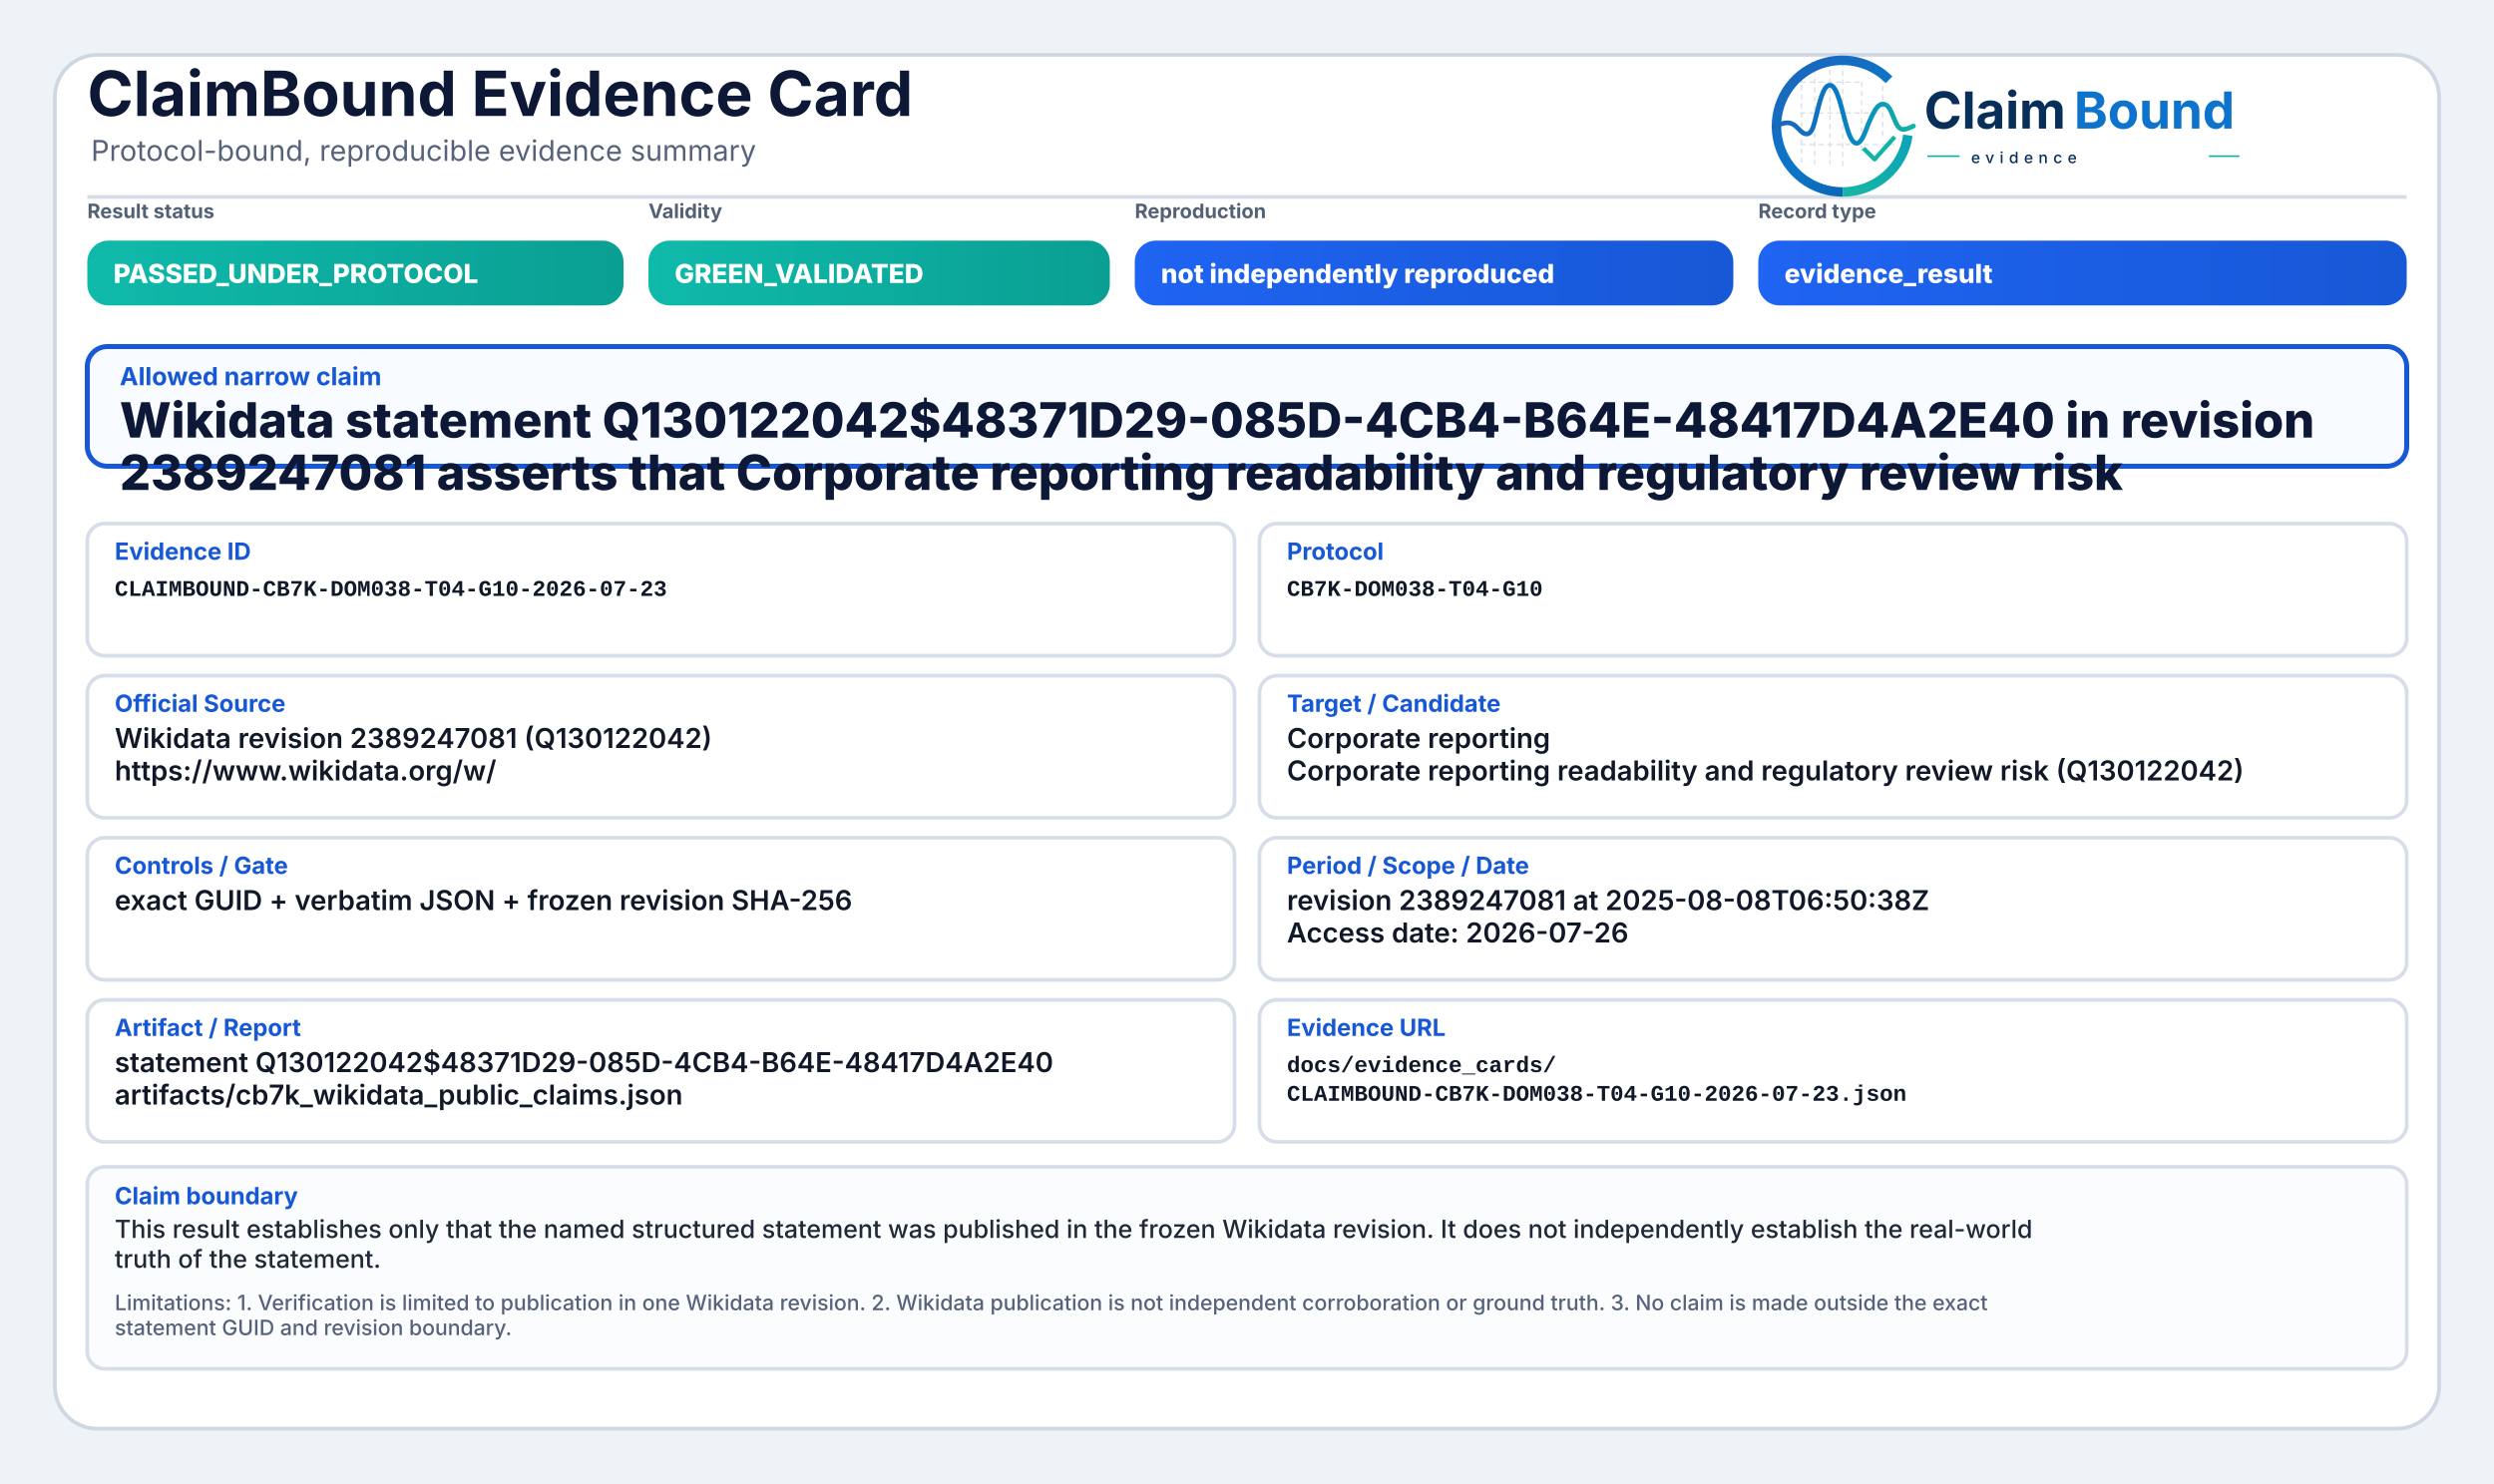
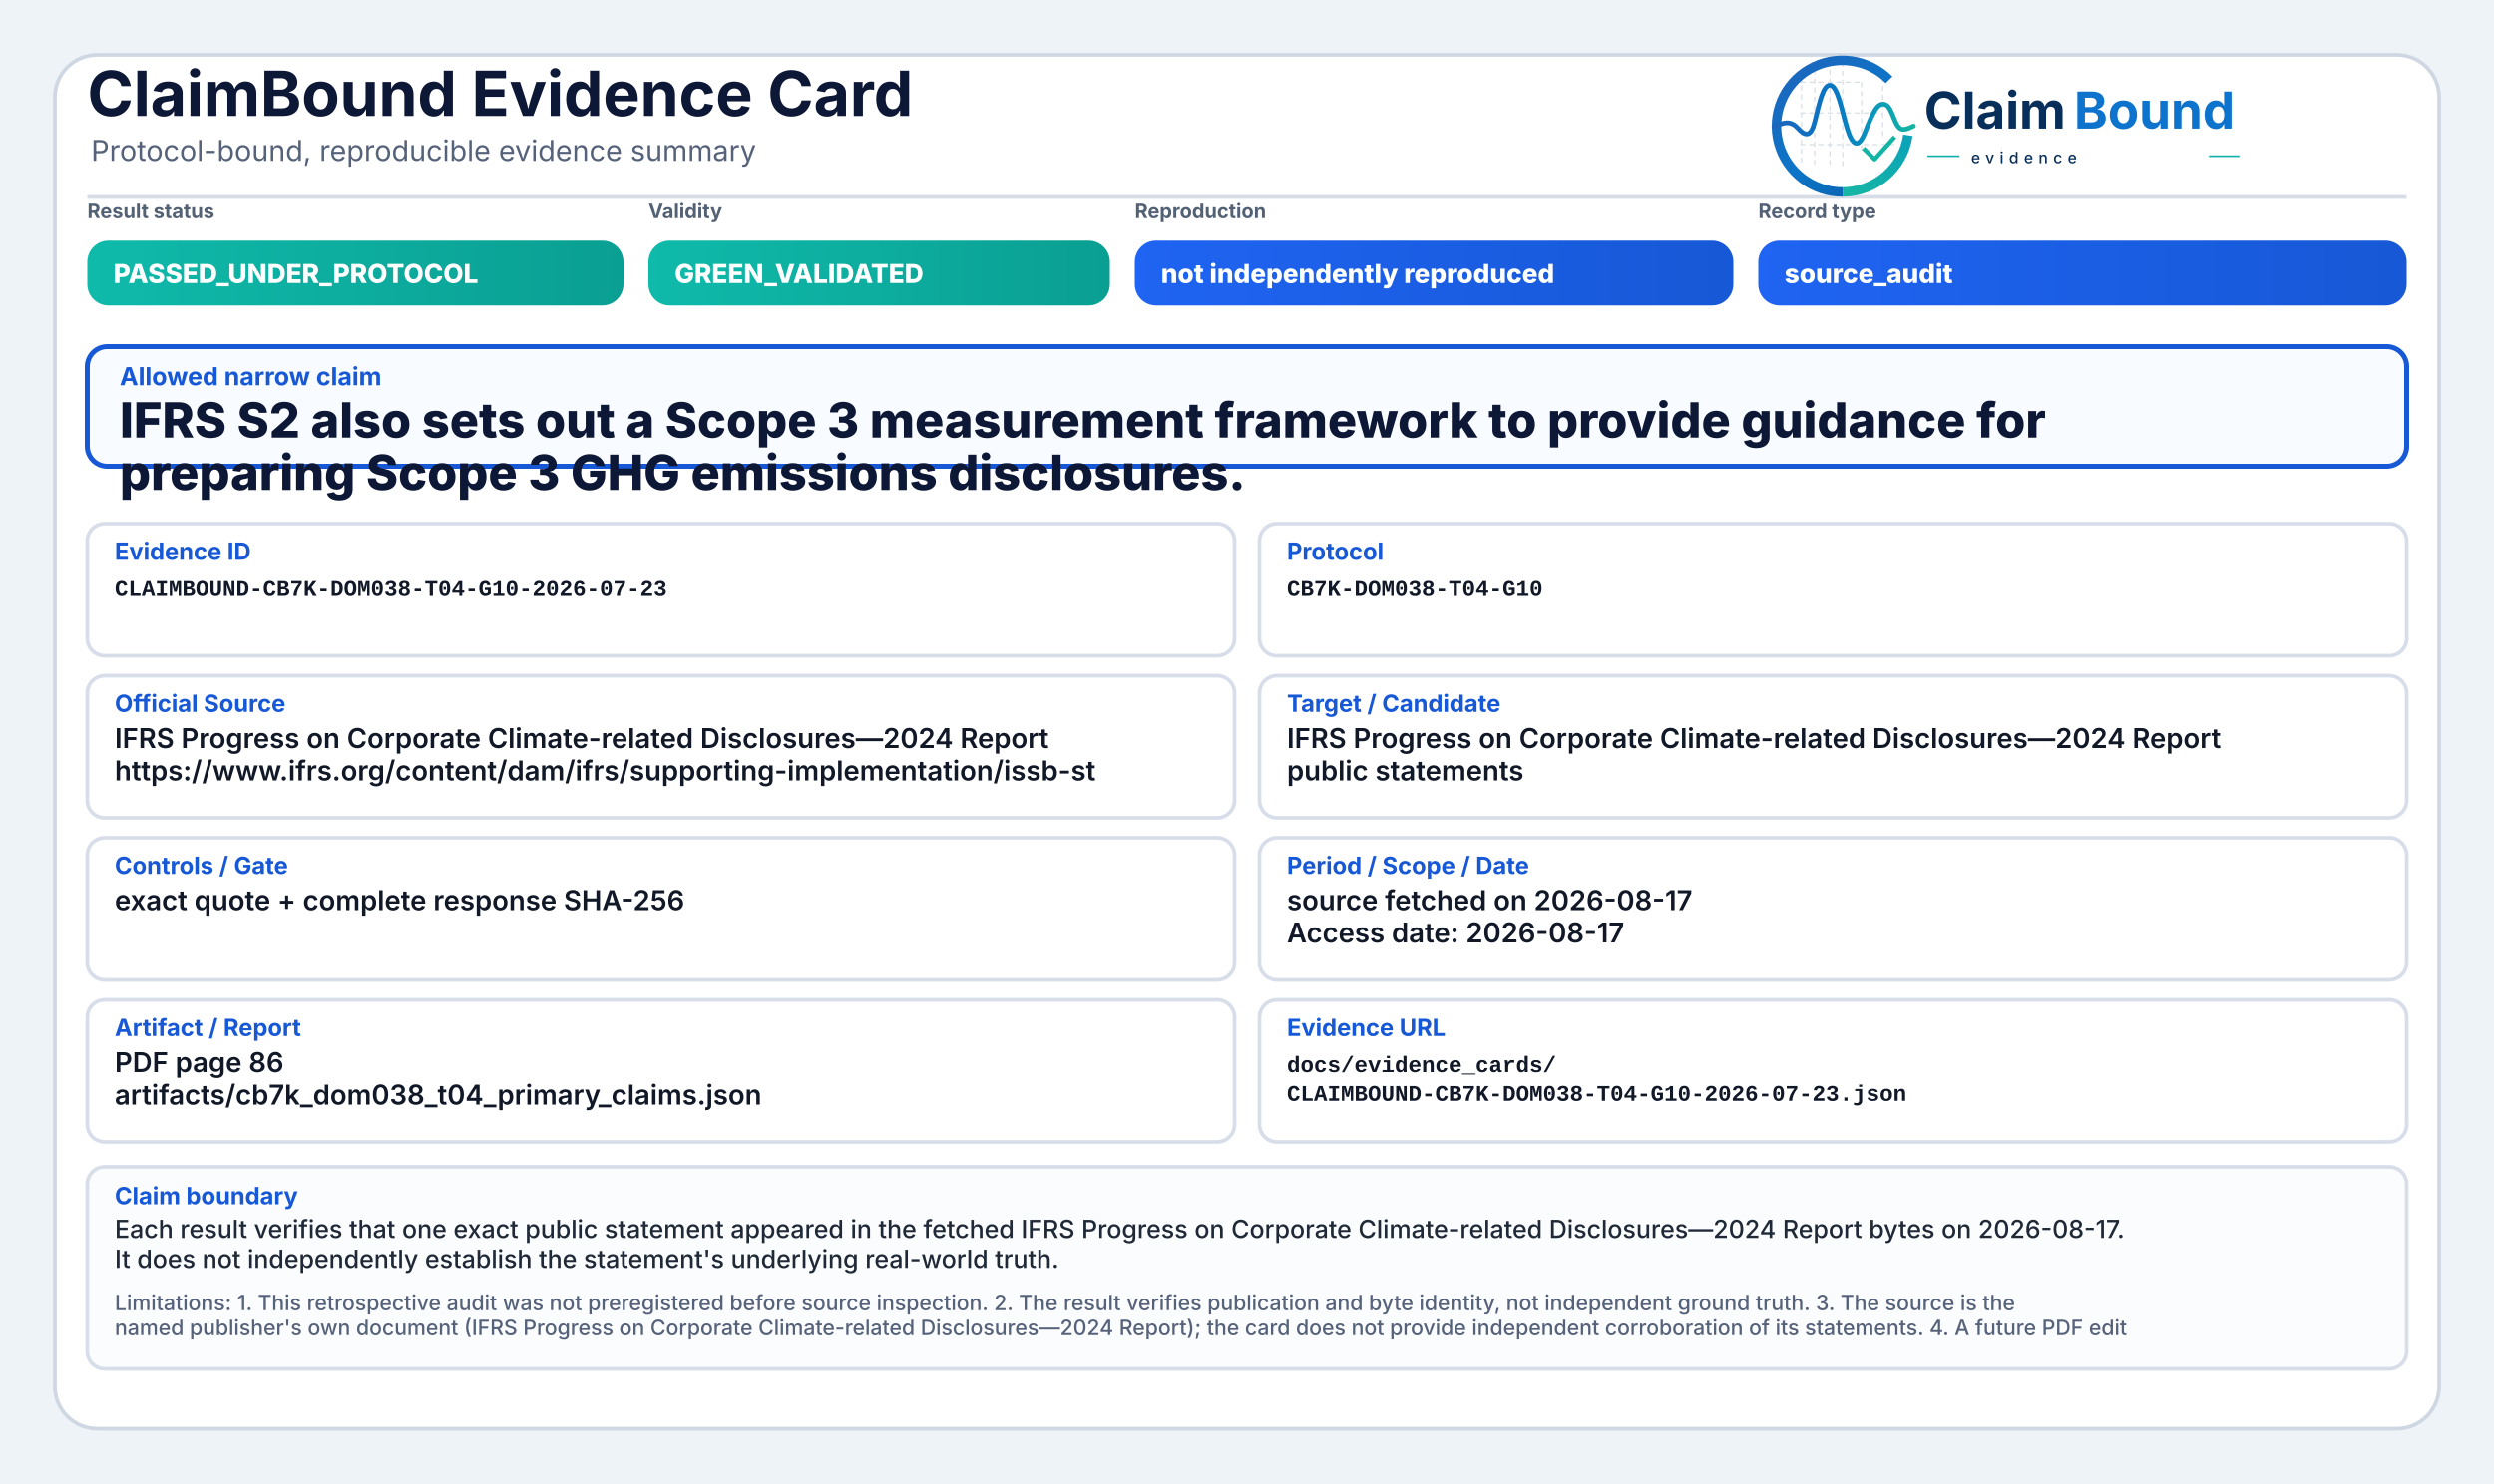
<svg xmlns="http://www.w3.org/2000/svg" width="2000" height="1190" viewBox="0 0 2000 1190" role="img" aria-label="ClaimBound Evidence Card">
  <defs>
    <linearGradient id="greenGrad" x1="0" y1="0" x2="1" y2="0">
      <stop offset="0%" stop-color="#0fbaaa" />
      <stop offset="100%" stop-color="#0a9f93" />
    </linearGradient>
    <linearGradient id="yellowGrad" x1="0" y1="0" x2="1" y2="0">
      <stop offset="0%" stop-color="#fbbf24" />
      <stop offset="100%" stop-color="#d97706" />
    </linearGradient>
    <linearGradient id="amberGrad" x1="0" y1="0" x2="1" y2="0">
      <stop offset="0%" stop-color="#f97316" />
      <stop offset="100%" stop-color="#c2410c" />
    </linearGradient>
    <linearGradient id="redGrad" x1="0" y1="0" x2="1" y2="0">
      <stop offset="0%" stop-color="#ef4444" />
      <stop offset="100%" stop-color="#b91c1c" />
    </linearGradient>
    <linearGradient id="grayGrad" x1="0" y1="0" x2="1" y2="0">
      <stop offset="0%" stop-color="#64748b" />
      <stop offset="100%" stop-color="#475569" />
    </linearGradient>
    <linearGradient id="blueGrad" x1="0" y1="0" x2="1" y2="0">
      <stop offset="0%" stop-color="#1f64f2" />
      <stop offset="100%" stop-color="#1758d6" />
    </linearGradient>
    <linearGradient id="logoRingBlue" x1="73" y1="453" x2="348" y2="793" gradientUnits="userSpaceOnUse">
      <stop offset="0" stop-color="#1E64BA" />
      <stop offset="0.55" stop-color="#0C75C8" />
      <stop offset="1" stop-color="#0A5FAB" />
    </linearGradient>
    <linearGradient id="logoRingTeal" x1="221" y1="792" x2="403" y2="594" gradientUnits="userSpaceOnUse">
      <stop offset="0" stop-color="#18B7A3" />
      <stop offset="1" stop-color="#089EBC" />
    </linearGradient>
    <linearGradient id="logoSignalGradient" x1="61" y1="628" x2="404" y2="628" gradientUnits="userSpaceOnUse">
      <stop offset="0" stop-color="#1E64BA" />
      <stop offset="0.43" stop-color="#0877C4" />
      <stop offset="0.72" stop-color="#0A97BB" />
      <stop offset="1" stop-color="#14B69E" />
    </linearGradient>
  </defs>
  <rect x="0" y="0" width="2000" height="1190" fill="#eef3f8" />
  <rect x="44" y="44" width="1912" height="1102" rx="34" fill="#ffffff" stroke="#cfd7e3" stroke-width="3" />
  <path d="M70 158 H1930" stroke="#d7dde7" stroke-width="3" />
  <text x="70" y="93" font-family="Inter, Segoe UI, Arial, sans-serif" font-size="50" font-weight="750" fill="#0d1736">ClaimBound Evidence Card</text>
  <text x="73" y="129" font-family="Inter, Segoe UI, Arial, sans-serif" font-size="23" font-weight="400" fill="#55627a">Protocol-bound, reproducible evidence summary</text>
  <g aria-label="ClaimBound evidence logo" transform="translate(1415,52) scale(0.33) translate(-40,-478)">
    <g stroke-linecap="butt" stroke-linejoin="round">
      <g stroke="#CBD3DC" stroke-width="3.2" stroke-linecap="round" stroke-dasharray="10 12" opacity="0.72">
        <path d="M130 507V714" />
        <path d="M162 490V719" />
        <path d="M199 491V719" />
        <path d="M230 471V726" />
        <path d="M276 521V690" />
        <path d="M327 508V650" />
        <path d="M128 520H277" />
        <path d="M128 595H327" />
        <path d="M128 672H355" />
      </g>
      <path d="M342.6 514.3A160 160 0 1 0 230 787" fill="none" stroke="url(#logoRingBlue)" stroke-width="23" />
      <path d="M230 787A160 160 0 0 0 388.4 649.3" fill="none" stroke="url(#logoRingTeal)" stroke-width="23" />
      <path d="M63 629.5C87 616.4 104.3 613.6 121.2 632.2C140.7 653.8 153.4 651.6 162.1 616.2C173.8 568.5 182.5 527.5 198.9 527.5C217.5 527.5 228.4 590.6 240.3 630.8C253.4 675.4 268.6 682.8 284.6 641.5C303.5 592.9 315.2 567.6 333.7 574.7C352.6 582 355.7 635.1 376.6 634.9C386.2 634.8 394 630.4 402 626.8" fill="none" stroke="url(#logoSignalGradient)" stroke-width="11.5" stroke-linecap="round" />
      <path d="M284 684.5L307.5 707.7L353 657" fill="none" stroke="#12B4A4" stroke-width="10.5" stroke-linecap="square" />
    </g>
    <text x="428" y="633" font-family="Inter, Segoe UI, Arial, sans-serif" font-size="124" font-weight="750" fill="#082F59" text-rendering="geometricPrecision">Claim</text>
    <text x="792" y="633" font-family="Inter, Segoe UI, Arial, sans-serif" font-size="124" font-weight="750" fill="#0E73CC" text-rendering="geometricPrecision">Bound</text>
    <line x1="436" y1="700" x2="514" y2="700" stroke="#11AFA9" stroke-width="4" />
    <text x="542" y="717" font-family="Inter, Segoe UI, Arial, sans-serif" font-size="38" font-weight="500" letter-spacing="13" fill="#082F59">evidence</text>
    <line x1="1120" y1="700" x2="1194" y2="700" stroke="#11AFA9" stroke-width="4" />
  </g>
  <text x="70" y="175" font-family="Inter, Segoe UI, Arial, sans-serif" font-size="16" font-weight="650" fill="#536174">Result status</text>
  <rect x="70" y="193" width="430" height="52" rx="17" fill="url(#greenGrad)" />
  <text x="91" y="227" font-family="Inter, Segoe UI, Arial, sans-serif" font-size="21" font-weight="800" fill="#ffffff">PASSED_UNDER_PROTOCOL</text>
  <text x="520" y="175" font-family="Inter, Segoe UI, Arial, sans-serif" font-size="16" font-weight="650" fill="#536174">Validity</text>
  <rect x="520" y="193" width="370" height="52" rx="17" fill="url(#greenGrad)" />
  <text x="541" y="227" font-family="Inter, Segoe UI, Arial, sans-serif" font-size="21" font-weight="800" fill="#ffffff">GREEN_VALIDATED</text>
  <text x="910" y="175" font-family="Inter, Segoe UI, Arial, sans-serif" font-size="16" font-weight="650" fill="#536174">Reproduction</text>
  <rect x="910" y="193" width="480" height="52" rx="17" fill="url(#blueGrad)" />
  <text x="931" y="227" font-family="Inter, Segoe UI, Arial, sans-serif" font-size="21" font-weight="800" fill="#ffffff">not independently reproduced</text>
  <text x="1410" y="175" font-family="Inter, Segoe UI, Arial, sans-serif" font-size="16" font-weight="650" fill="#536174">Record type</text>
  <rect x="1410" y="193" width="520" height="52" rx="17" fill="url(#blueGrad)" />
-   <text x="1431" y="227" font-family="Inter, Segoe UI, Arial, sans-serif" font-size="21" font-weight="800" fill="#ffffff">evidence_result</text>
+   <text x="1431" y="227" font-family="Inter, Segoe UI, Arial, sans-serif" font-size="21" font-weight="800" fill="#ffffff">source_audit</text>
  <rect x="70" y="278" width="1860" height="96" rx="16" fill="#f8fbff" stroke="#1758d6" stroke-width="4" />
  <text x="96" y="309" font-family="Inter, Segoe UI, Arial, sans-serif" font-size="20" font-weight="750" fill="#1758d6">Allowed narrow claim</text>
-   <text x="96" y="351" font-family="Inter, Segoe UI, Arial, sans-serif" font-size="39" font-weight="800" fill="#0d1736">Wikidata statement Q130122042$48371D29-085D-4CB4-B64E-48417D4A2E40 in revision</text>
-   <text x="96" y="393" font-family="Inter, Segoe UI, Arial, sans-serif" font-size="39" font-weight="800" fill="#0d1736">2389247081 asserts that Corporate reporting readability and regulatory review risk</text>
+   <text x="96" y="351" font-family="Inter, Segoe UI, Arial, sans-serif" font-size="39" font-weight="800" fill="#0d1736">IFRS S2 also sets out a Scope 3 measurement framework to provide guidance for</text>
+   <text x="96" y="393" font-family="Inter, Segoe UI, Arial, sans-serif" font-size="39" font-weight="800" fill="#0d1736">preparing Scope 3 GHG emissions disclosures.</text>
  <rect x="70" y="420" width="920" height="106" rx="14" fill="#ffffff" stroke="#d8dee9" stroke-width="3" />
  <text x="92" y="449" font-family="Inter, Segoe UI, Arial, sans-serif" font-size="19" font-weight="750" fill="#1758d6">Evidence ID</text>
  <text x="92" y="478" font-family="SFMono-Regular, Consolas, Liberation Mono, monospace" font-size="18" font-weight="600" fill="#111827">CLAIMBOUND-CB7K-DOM038-T04-G10-2026-07-23</text>
  <rect x="1010" y="420" width="920" height="106" rx="14" fill="#ffffff" stroke="#d8dee9" stroke-width="3" />
  <text x="1032" y="449" font-family="Inter, Segoe UI, Arial, sans-serif" font-size="19" font-weight="750" fill="#1758d6">Protocol</text>
  <text x="1032" y="478" font-family="SFMono-Regular, Consolas, Liberation Mono, monospace" font-size="18" font-weight="600" fill="#111827">CB7K-DOM038-T04-G10</text>
  <rect x="70" y="542" width="920" height="114" rx="14" fill="#ffffff" stroke="#d8dee9" stroke-width="3" />
  <text x="92" y="571" font-family="Inter, Segoe UI, Arial, sans-serif" font-size="19" font-weight="750" fill="#1758d6">Official Source</text>
-   <text x="92" y="600" font-family="Inter, Segoe UI, Arial, sans-serif" font-size="22" font-weight="600" fill="#111827">Wikidata revision 2389247081 (Q130122042)</text>
-   <text x="92" y="626" font-family="Inter, Segoe UI, Arial, sans-serif" font-size="22" font-weight="600" fill="#111827">https://www.wikidata.org/w/</text>
+   <text x="92" y="600" font-family="Inter, Segoe UI, Arial, sans-serif" font-size="22" font-weight="600" fill="#111827">IFRS Progress on Corporate Climate-related Disclosures—2024 Report</text>
+   <text x="92" y="626" font-family="Inter, Segoe UI, Arial, sans-serif" font-size="22" font-weight="600" fill="#111827">https://www.ifrs.org/content/dam/ifrs/supporting-implementation/issb-st</text>
  <rect x="1010" y="542" width="920" height="114" rx="14" fill="#ffffff" stroke="#d8dee9" stroke-width="3" />
  <text x="1032" y="571" font-family="Inter, Segoe UI, Arial, sans-serif" font-size="19" font-weight="750" fill="#1758d6">Target / Candidate</text>
-   <text x="1032" y="600" font-family="Inter, Segoe UI, Arial, sans-serif" font-size="22" font-weight="600" fill="#111827">Corporate reporting</text>
-   <text x="1032" y="626" font-family="Inter, Segoe UI, Arial, sans-serif" font-size="22" font-weight="600" fill="#111827">Corporate reporting readability and regulatory review risk (Q130122042)</text>
+   <text x="1032" y="600" font-family="Inter, Segoe UI, Arial, sans-serif" font-size="22" font-weight="600" fill="#111827">IFRS Progress on Corporate Climate-related Disclosures—2024 Report</text>
+   <text x="1032" y="626" font-family="Inter, Segoe UI, Arial, sans-serif" font-size="22" font-weight="600" fill="#111827">public statements</text>
  <rect x="70" y="672" width="920" height="114" rx="14" fill="#ffffff" stroke="#d8dee9" stroke-width="3" />
  <text x="92" y="701" font-family="Inter, Segoe UI, Arial, sans-serif" font-size="19" font-weight="750" fill="#1758d6">Controls / Gate</text>
-   <text x="92" y="730" font-family="Inter, Segoe UI, Arial, sans-serif" font-size="22" font-weight="600" fill="#111827">exact GUID + verbatim JSON + frozen revision SHA-256</text>
+   <text x="92" y="730" font-family="Inter, Segoe UI, Arial, sans-serif" font-size="22" font-weight="600" fill="#111827">exact quote + complete response SHA-256</text>
  <rect x="1010" y="672" width="920" height="114" rx="14" fill="#ffffff" stroke="#d8dee9" stroke-width="3" />
  <text x="1032" y="701" font-family="Inter, Segoe UI, Arial, sans-serif" font-size="19" font-weight="750" fill="#1758d6">Period / Scope / Date</text>
-   <text x="1032" y="730" font-family="Inter, Segoe UI, Arial, sans-serif" font-size="22" font-weight="600" fill="#111827">revision 2389247081 at 2025-08-08T06:50:38Z</text>
-   <text x="1032" y="756" font-family="Inter, Segoe UI, Arial, sans-serif" font-size="22" font-weight="600" fill="#111827">Access date: 2026-07-26</text>
+   <text x="1032" y="730" font-family="Inter, Segoe UI, Arial, sans-serif" font-size="22" font-weight="600" fill="#111827">source fetched on 2026-08-17</text>
+   <text x="1032" y="756" font-family="Inter, Segoe UI, Arial, sans-serif" font-size="22" font-weight="600" fill="#111827">Access date: 2026-08-17</text>
  <rect x="70" y="802" width="920" height="114" rx="14" fill="#ffffff" stroke="#d8dee9" stroke-width="3" />
  <text x="92" y="831" font-family="Inter, Segoe UI, Arial, sans-serif" font-size="19" font-weight="750" fill="#1758d6">Artifact / Report</text>
-   <text x="92" y="860" font-family="Inter, Segoe UI, Arial, sans-serif" font-size="22" font-weight="600" fill="#111827">statement Q130122042$48371D29-085D-4CB4-B64E-48417D4A2E40</text>
-   <text x="92" y="886" font-family="Inter, Segoe UI, Arial, sans-serif" font-size="22" font-weight="600" fill="#111827">artifacts/cb7k_wikidata_public_claims.json</text>
+   <text x="92" y="860" font-family="Inter, Segoe UI, Arial, sans-serif" font-size="22" font-weight="600" fill="#111827">PDF page 86</text>
+   <text x="92" y="886" font-family="Inter, Segoe UI, Arial, sans-serif" font-size="22" font-weight="600" fill="#111827">artifacts/cb7k_dom038_t04_primary_claims.json</text>
  <rect x="1010" y="802" width="920" height="114" rx="14" fill="#ffffff" stroke="#d8dee9" stroke-width="3" />
  <text x="1032" y="831" font-family="Inter, Segoe UI, Arial, sans-serif" font-size="19" font-weight="750" fill="#1758d6">Evidence URL</text>
  <text x="1032" y="860" font-family="SFMono-Regular, Consolas, Liberation Mono, monospace" font-size="18" font-weight="600" fill="#111827">docs/evidence_cards/</text>
  <text x="1032" y="883" font-family="SFMono-Regular, Consolas, Liberation Mono, monospace" font-size="18" font-weight="600" fill="#111827">CLAIMBOUND-CB7K-DOM038-T04-G10-2026-07-23.json</text>
  <rect x="70" y="936" width="1860" height="162" rx="14" fill="#fbfcfe" stroke="#d8dee9" stroke-width="3" />
  <text x="92" y="966" font-family="Inter, Segoe UI, Arial, sans-serif" font-size="19" font-weight="750" fill="#1758d6">Claim boundary</text>
-   <text x="92" y="993" font-family="Inter, Segoe UI, Arial, sans-serif" font-size="20" font-weight="500" fill="#1f2937">This result establishes only that the named structured statement was published in the frozen Wikidata revision. It does not independently establish the real-world</text>
-   <text x="92" y="1017" font-family="Inter, Segoe UI, Arial, sans-serif" font-size="20" font-weight="500" fill="#1f2937">truth of the statement.</text>
-   <text x="92" y="1051" font-family="Inter, Segoe UI, Arial, sans-serif" font-size="17" font-weight="500" fill="#55627a">Limitations: 1. Verification is limited to publication in one Wikidata revision. 2. Wikidata publication is not independent corroboration or ground truth. 3. No claim is made outside the exact</text>
-   <text x="92" y="1071" font-family="Inter, Segoe UI, Arial, sans-serif" font-size="17" font-weight="500" fill="#55627a">statement GUID and revision boundary.</text>
+   <text x="92" y="993" font-family="Inter, Segoe UI, Arial, sans-serif" font-size="20" font-weight="500" fill="#1f2937">Each result verifies that one exact public statement appeared in the fetched IFRS Progress on Corporate Climate-related Disclosures—2024 Report bytes on 2026-08-17.</text>
+   <text x="92" y="1017" font-family="Inter, Segoe UI, Arial, sans-serif" font-size="20" font-weight="500" fill="#1f2937">It does not independently establish the statement's underlying real-world truth.</text>
+   <text x="92" y="1051" font-family="Inter, Segoe UI, Arial, sans-serif" font-size="17" font-weight="500" fill="#55627a">Limitations: 1. This retrospective audit was not preregistered before source inspection. 2. The result verifies publication and byte identity, not independent ground truth. 3. The source is the</text>
+   <text x="92" y="1071" font-family="Inter, Segoe UI, Arial, sans-serif" font-size="17" font-weight="500" fill="#55627a">named publisher's own document (IFRS Progress on Corporate Climate-related Disclosures—2024 Report); the card does not provide independent corroboration of its statements. 4. A future PDF edit</text>
</svg>
